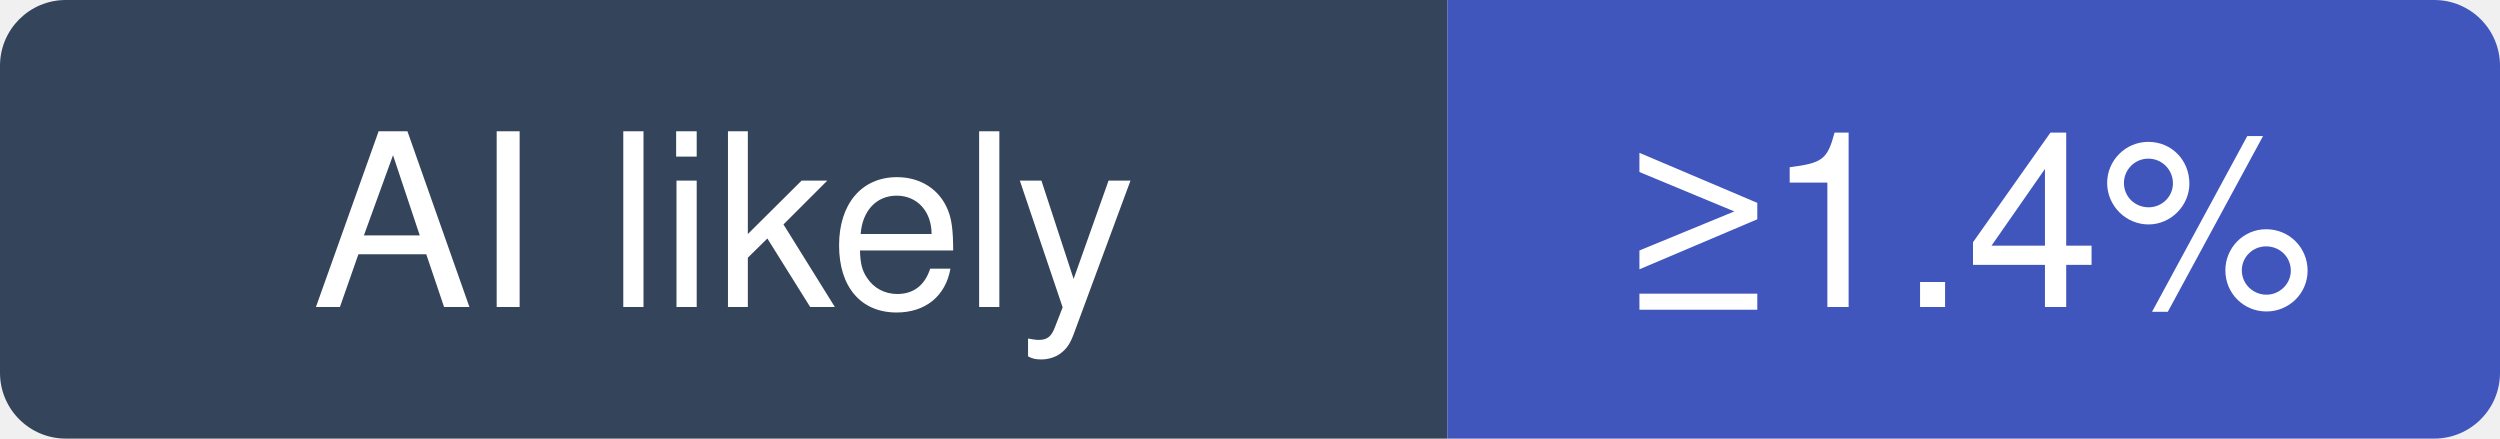
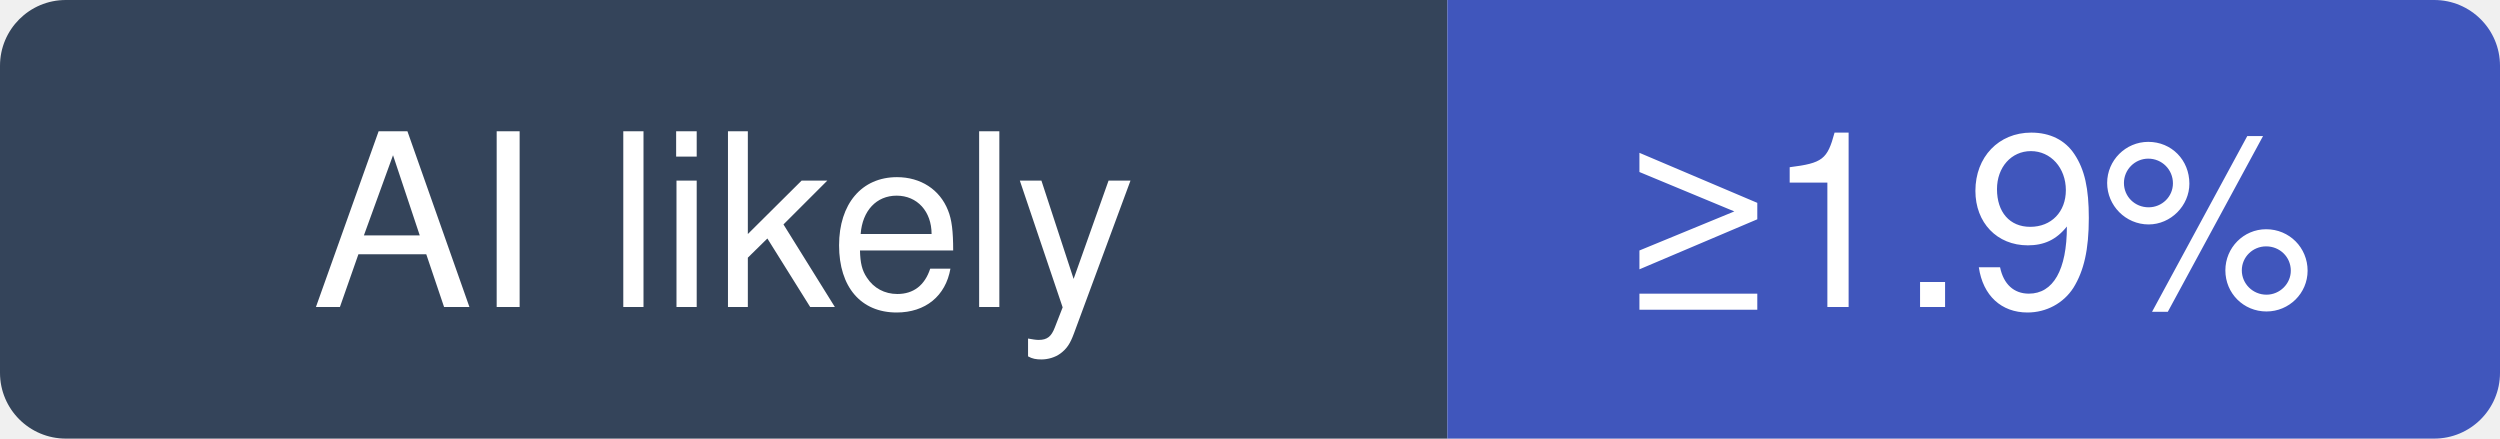
- <svg xmlns="http://www.w3.org/2000/svg" width="114" height="20" viewBox="0 0 114 20" role="img" aria-label="nestjs/nest: at least 1.4% of recent commits disclose an AI agent; no estimate beyond that">
+ <svg xmlns="http://www.w3.org/2000/svg" width="114" height="20" viewBox="0 0 114 20" role="img" aria-label="nestjs/nest: at least 1.9% of recent commits disclose an AI agent; no estimate beyond that">
  <clipPath id="hm-l">
    <rect width="114" height="20" rx="3" />
  </clipPath>
  <g clip-path="url(#hm-l)">
    <rect width="66" height="20" fill="#34445A" />
    <rect x="66" width="48" height="20" fill="#4056BC" />
  </g>
  <g fill="#fff" text-anchor="middle" font-family="Verdana, -apple-system, BlinkMacSystemFont, Segoe UI, Helvetica, Arial, Fira Sans, sans-serif" font-size="11">
    <text x="33" y="14">AI likely</text>
-     <text x="90" y="14">≥1.4%</text>
+     <text x="90" y="14">≥1.9%</text>
  </g>
</svg>
